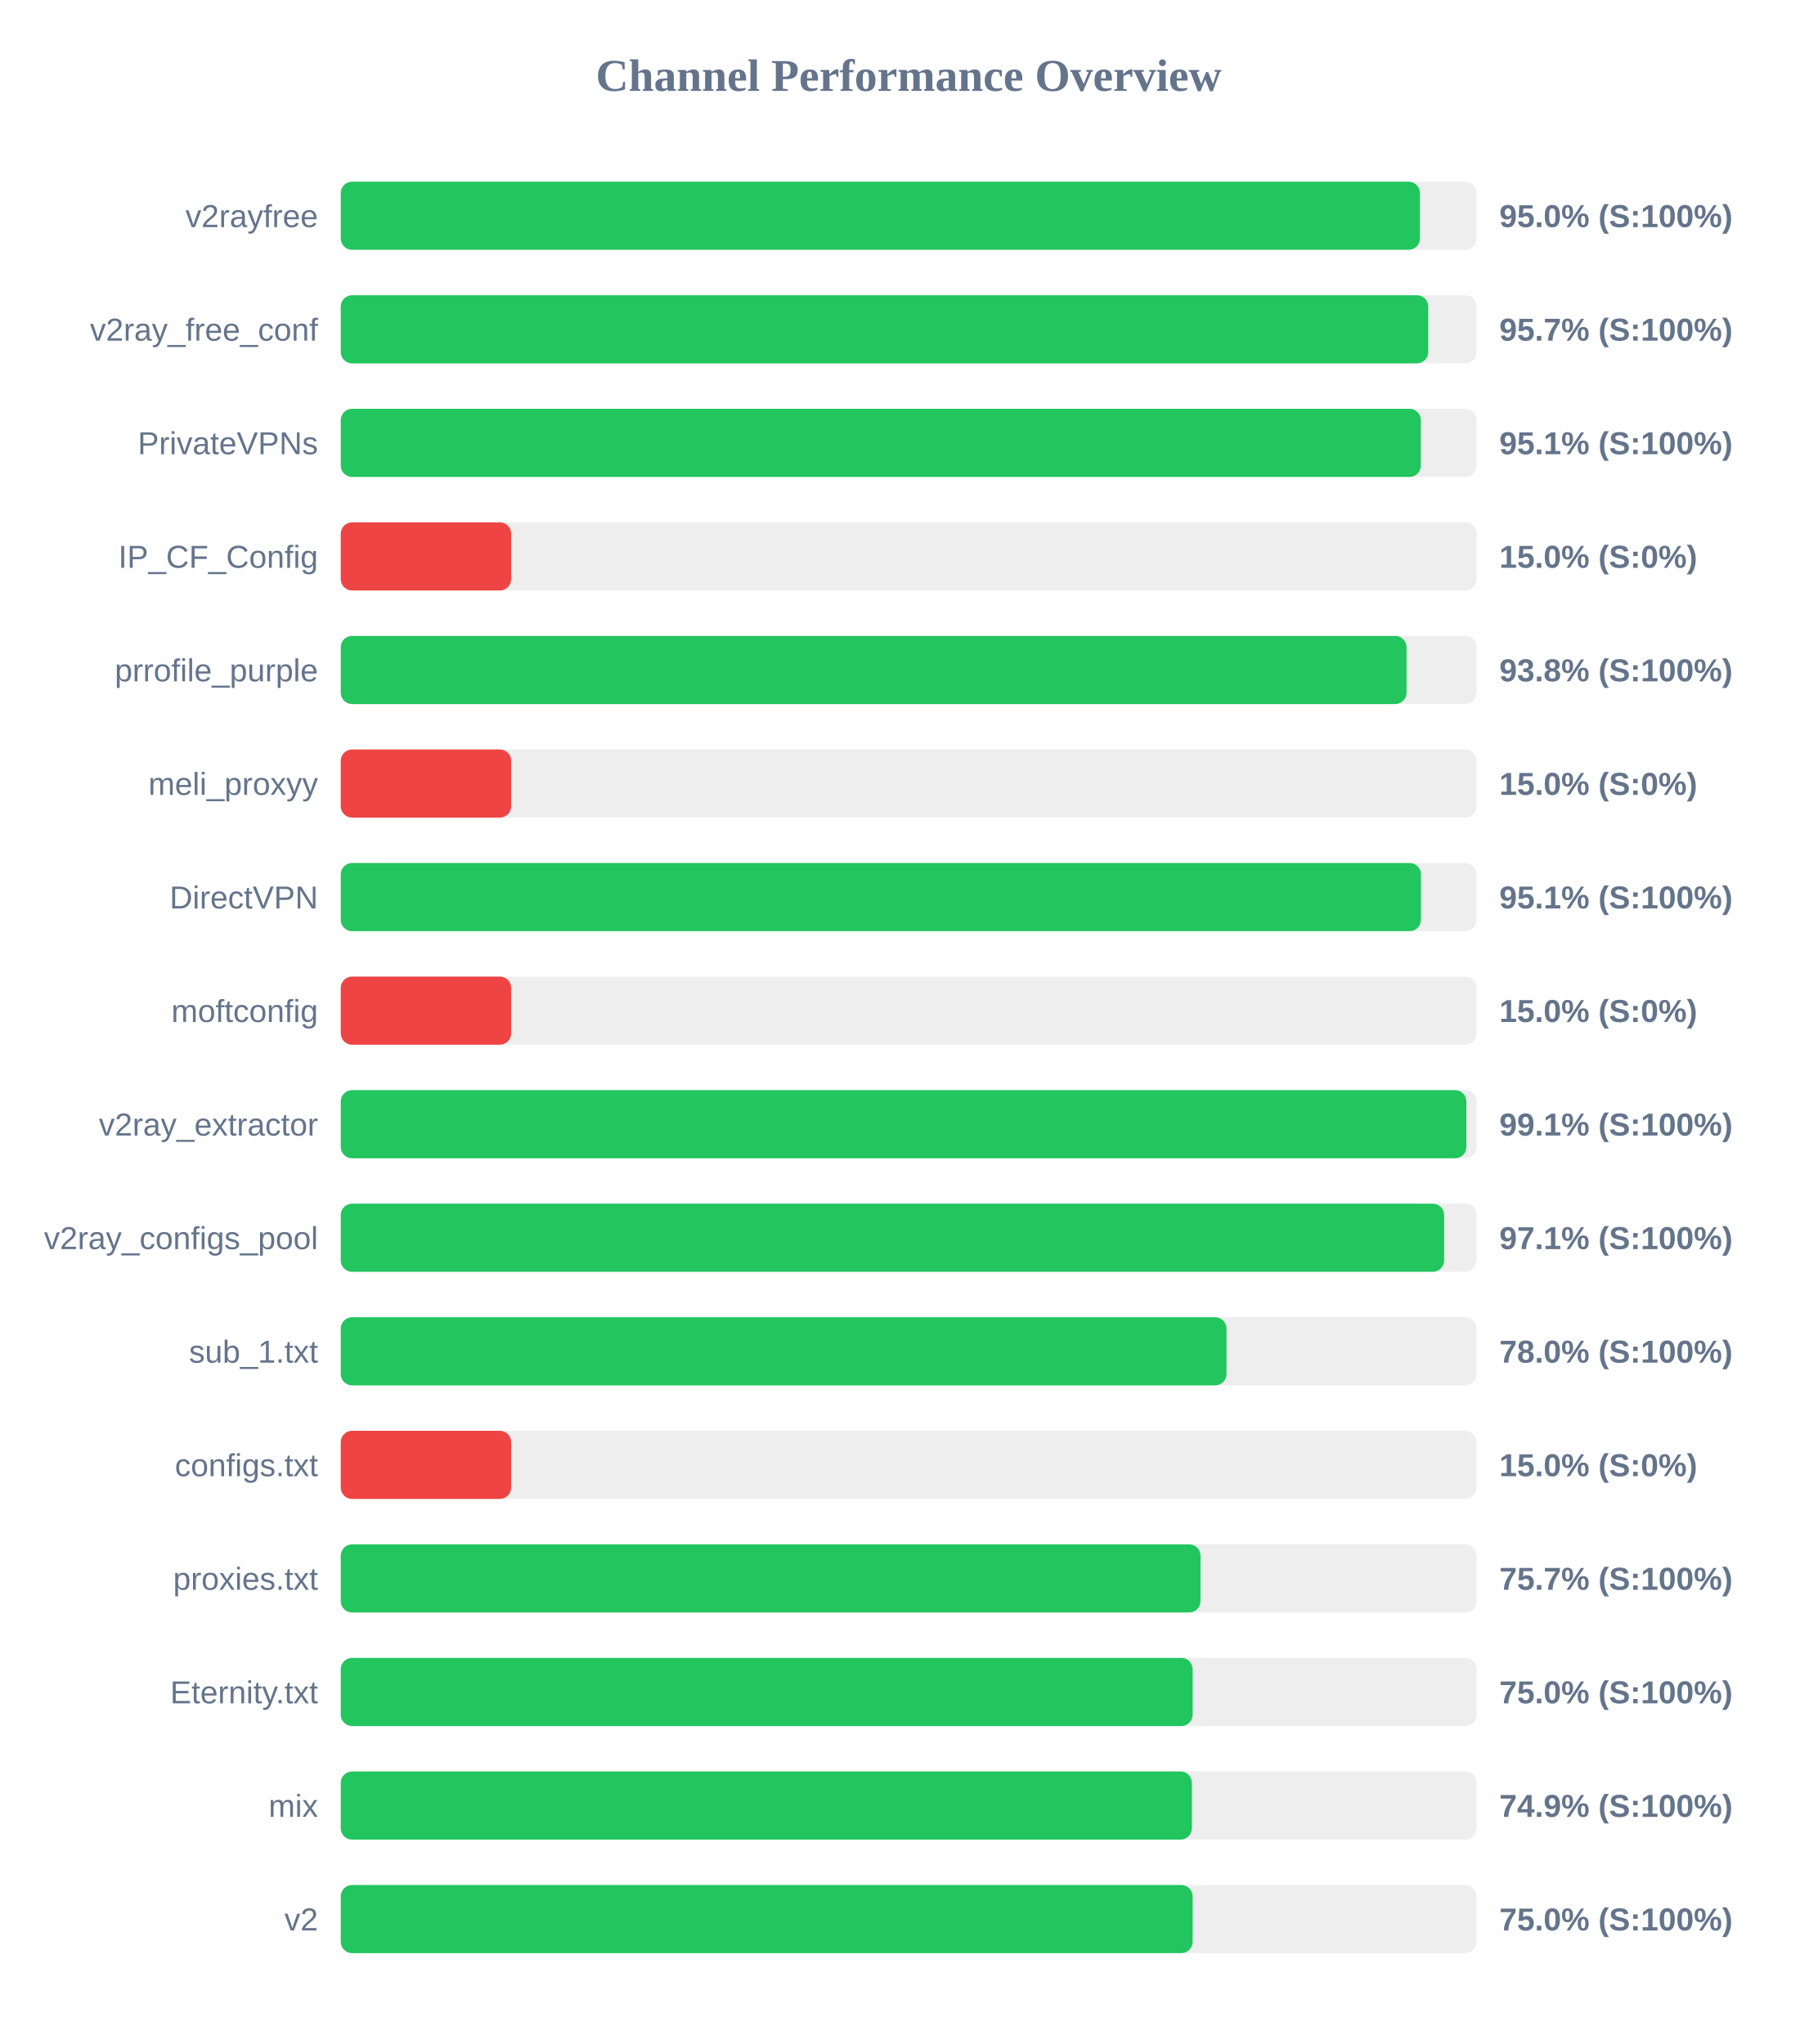
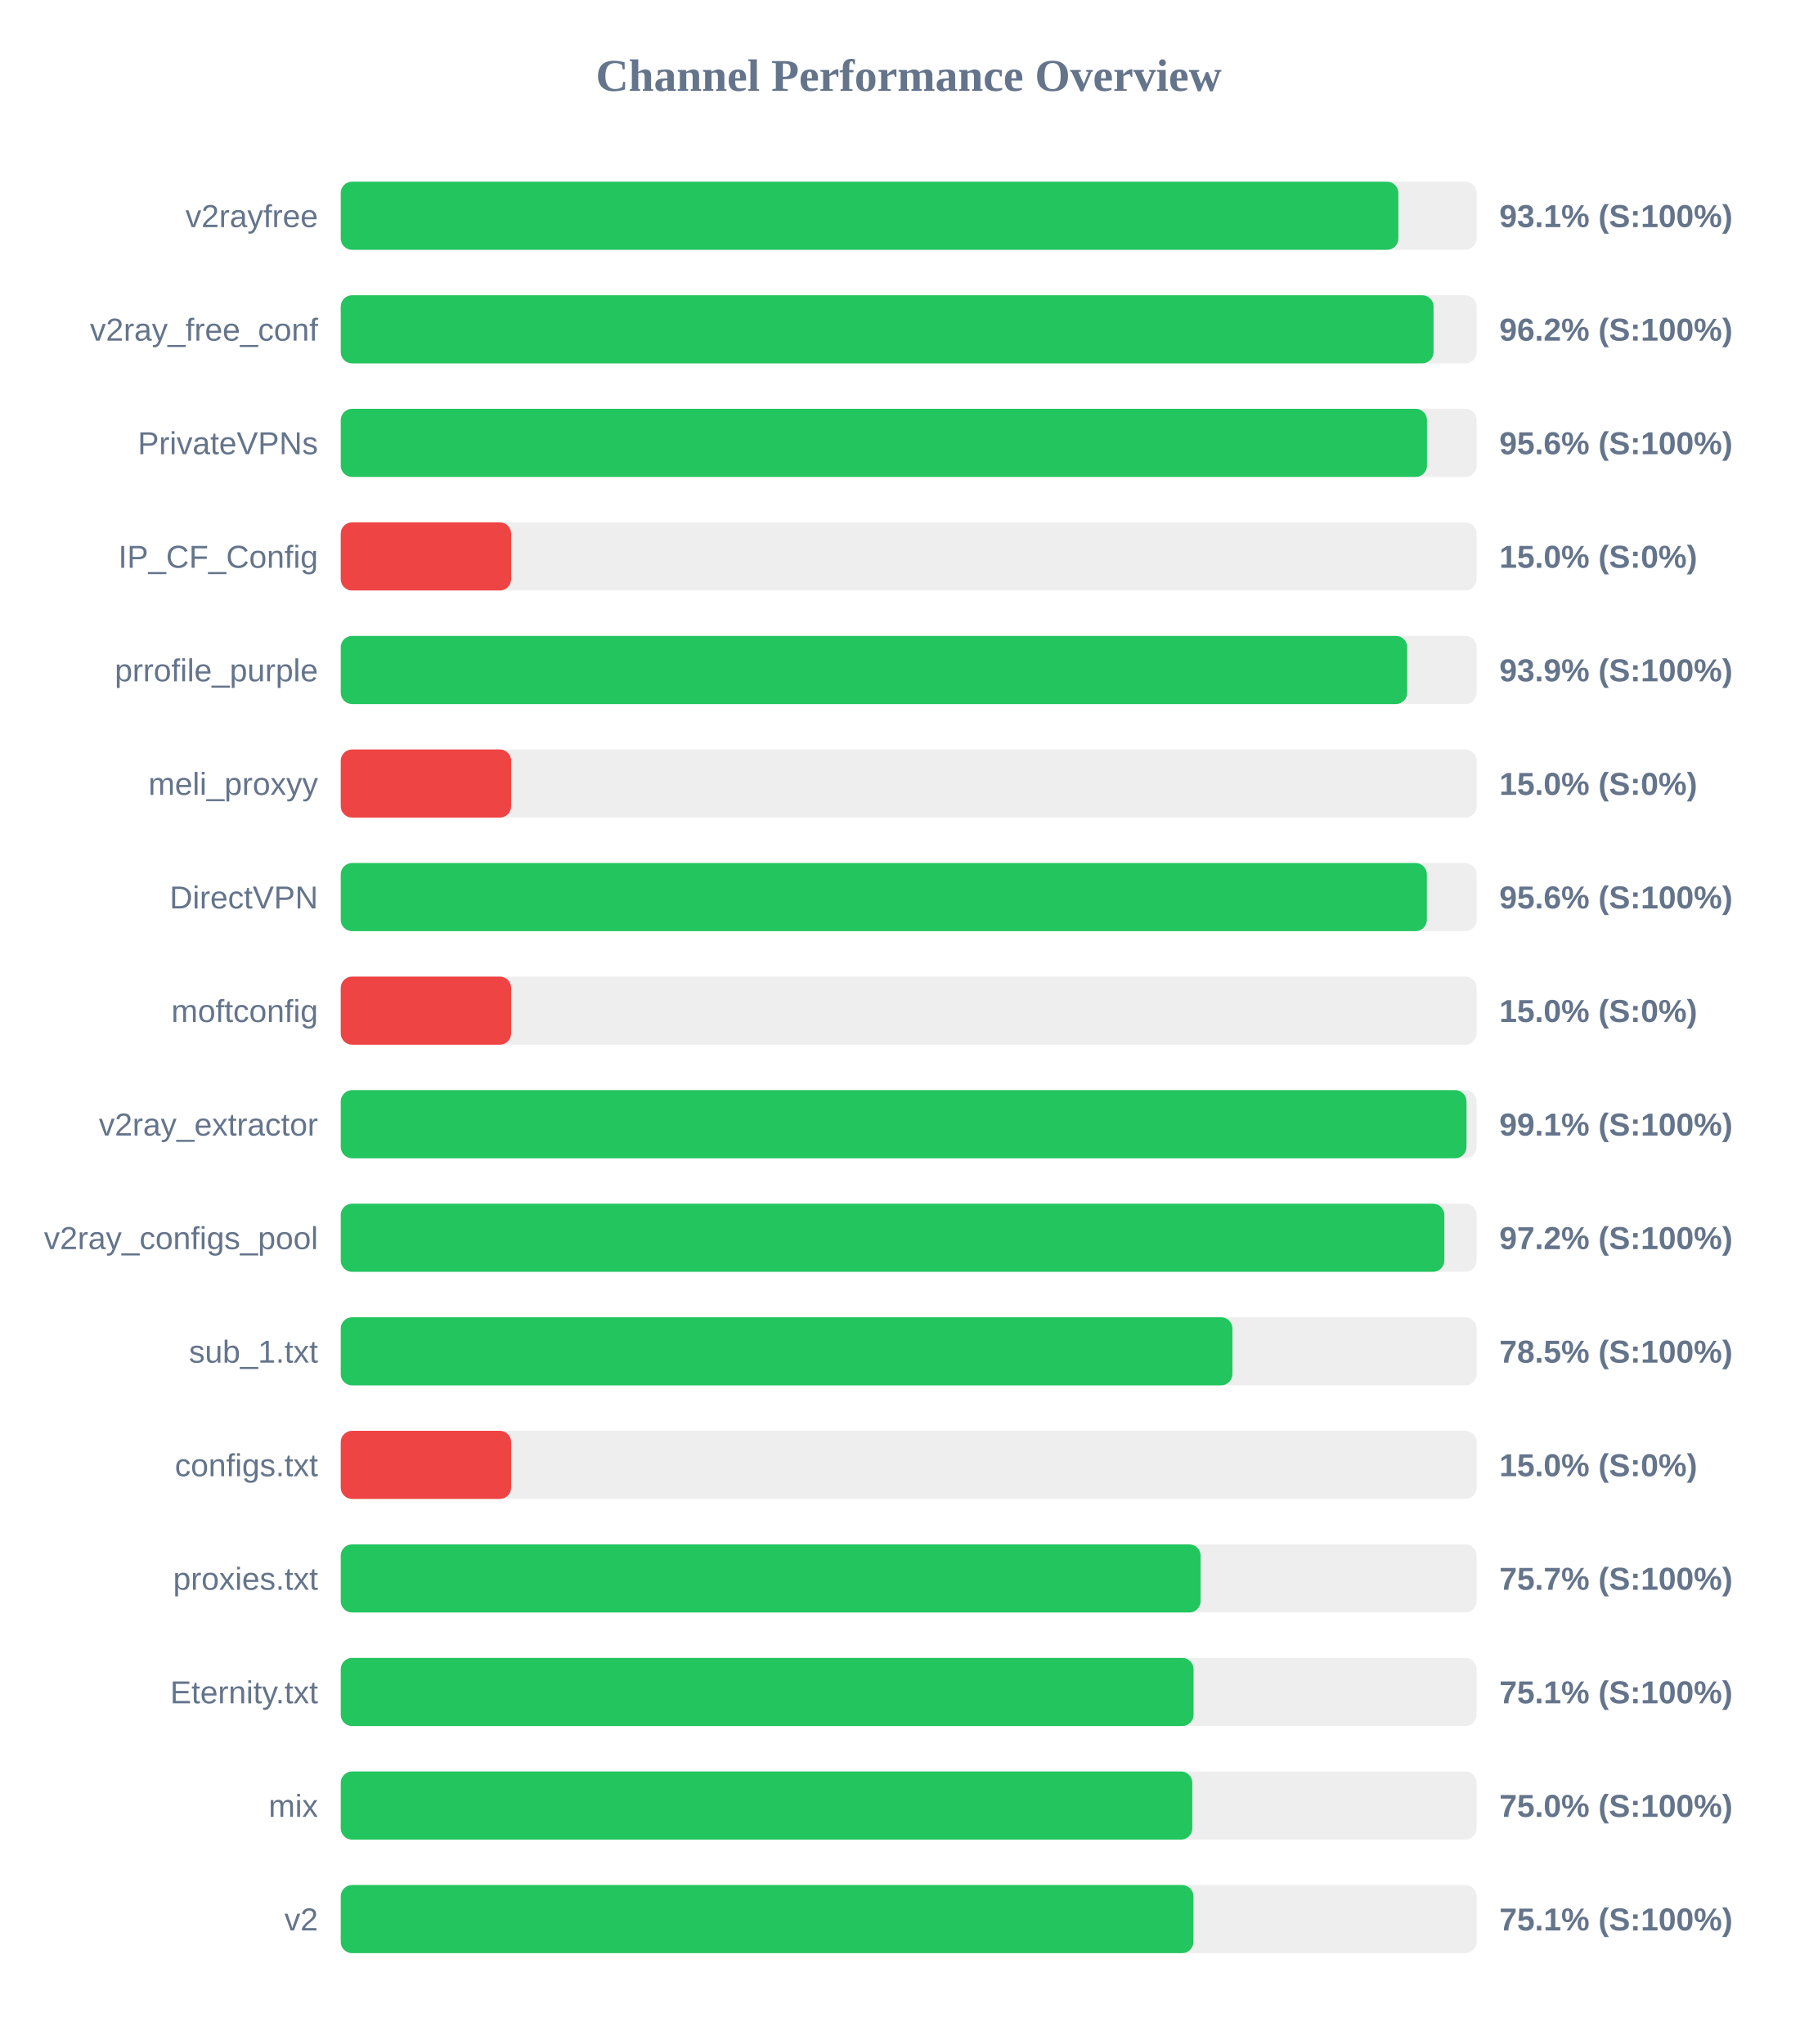
<svg xmlns="http://www.w3.org/2000/svg" width="800" height="900" version="1.1">
  <style>
        .row { font: 14px Arial; fill: #64748b; }
        .score { font: bold 14px Arial; fill: #64748b; }
    </style>
  <text x="400" y="40" text-anchor="middle" font-size="20px" font-weight="bold" fill="#64748b">Channel Performance Overview</text>
  <rect x="150" y="80" width="500" height="30" fill="#eee" rx="5" />
-   <rect x="150" y="80" width="475.05" height="30" fill="#22c55e" rx="5" />
+   <rect x="150" y="80" width="465.55" height="30" fill="#22c55e" rx="5" />
  <text x="140" y="100" text-anchor="end" class="row">v2rayfree</text>
-   <text x="660" y="100" text-anchor="start" class="score">95.0% (S:100%)</text>
+   <text x="660" y="100" text-anchor="start" class="score">93.1% (S:100%)</text>
  <rect x="150" y="130" width="500" height="30" fill="#eee" rx="5" />
-   <rect x="150" y="130" width="478.7" height="30" fill="#22c55e" rx="5" />
+   <rect x="150" y="130" width="481.05" height="30" fill="#22c55e" rx="5" />
  <text x="140" y="150" text-anchor="end" class="row">v2ray_free_conf</text>
-   <text x="660" y="150" text-anchor="start" class="score">95.7% (S:100%)</text>
+   <text x="660" y="150" text-anchor="start" class="score">96.2% (S:100%)</text>
  <rect x="150" y="180" width="500" height="30" fill="#eee" rx="5" />
-   <rect x="150" y="180" width="475.45" height="30" fill="#22c55e" rx="5" />
+   <rect x="150" y="180" width="478.15" height="30" fill="#22c55e" rx="5" />
  <text x="140" y="200" text-anchor="end" class="row">PrivateVPNs</text>
-   <text x="660" y="200" text-anchor="start" class="score">95.1% (S:100%)</text>
+   <text x="660" y="200" text-anchor="start" class="score">95.6% (S:100%)</text>
  <rect x="150" y="230" width="500" height="30" fill="#eee" rx="5" />
  <rect x="150" y="230" width="75.0" height="30" fill="#ef4444" rx="5" />
  <text x="140" y="250" text-anchor="end" class="row">IP_CF_Config</text>
  <text x="660" y="250" text-anchor="start" class="score">15.0% (S:0%)</text>
  <rect x="150" y="280" width="500" height="30" fill="#eee" rx="5" />
-   <rect x="150" y="280" width="469.15" height="30" fill="#22c55e" rx="5" />
+   <rect x="150" y="280" width="469.45" height="30" fill="#22c55e" rx="5" />
  <text x="140" y="300" text-anchor="end" class="row">prrofile_purple</text>
-   <text x="660" y="300" text-anchor="start" class="score">93.8% (S:100%)</text>
+   <text x="660" y="300" text-anchor="start" class="score">93.9% (S:100%)</text>
  <rect x="150" y="330" width="500" height="30" fill="#eee" rx="5" />
  <rect x="150" y="330" width="75.0" height="30" fill="#ef4444" rx="5" />
  <text x="140" y="350" text-anchor="end" class="row">meli_proxyy</text>
  <text x="660" y="350" text-anchor="start" class="score">15.0% (S:0%)</text>
  <rect x="150" y="380" width="500" height="30" fill="#eee" rx="5" />
-   <rect x="150" y="380" width="475.5" height="30" fill="#22c55e" rx="5" />
+   <rect x="150" y="380" width="478.1" height="30" fill="#22c55e" rx="5" />
  <text x="140" y="400" text-anchor="end" class="row">DirectVPN</text>
-   <text x="660" y="400" text-anchor="start" class="score">95.1% (S:100%)</text>
+   <text x="660" y="400" text-anchor="start" class="score">95.6% (S:100%)</text>
  <rect x="150" y="430" width="500" height="30" fill="#eee" rx="5" />
  <rect x="150" y="430" width="75.0" height="30" fill="#ef4444" rx="5" />
  <text x="140" y="450" text-anchor="end" class="row">moftconfig</text>
  <text x="660" y="450" text-anchor="start" class="score">15.0% (S:0%)</text>
  <rect x="150" y="480" width="500" height="30" fill="#eee" rx="5" />
-   <rect x="150" y="480" width="495.5" height="30" fill="#22c55e" rx="5" />
+   <rect x="150" y="480" width="495.55" height="30" fill="#22c55e" rx="5" />
  <text x="140" y="500" text-anchor="end" class="row">v2ray_extractor</text>
  <text x="660" y="500" text-anchor="start" class="score">99.1% (S:100%)</text>
  <rect x="150" y="530" width="500" height="30" fill="#eee" rx="5" />
-   <rect x="150" y="530" width="485.7" height="30" fill="#22c55e" rx="5" />
+   <rect x="150" y="530" width="485.8" height="30" fill="#22c55e" rx="5" />
  <text x="140" y="550" text-anchor="end" class="row">v2ray_configs_pool</text>
-   <text x="660" y="550" text-anchor="start" class="score">97.1% (S:100%)</text>
+   <text x="660" y="550" text-anchor="start" class="score">97.2% (S:100%)</text>
  <rect x="150" y="580" width="500" height="30" fill="#eee" rx="5" />
-   <rect x="150" y="580" width="389.9" height="30" fill="#22c55e" rx="5" />
+   <rect x="150" y="580" width="392.5" height="30" fill="#22c55e" rx="5" />
  <text x="140" y="600" text-anchor="end" class="row">sub_1.txt</text>
-   <text x="660" y="600" text-anchor="start" class="score">78.0% (S:100%)</text>
+   <text x="660" y="600" text-anchor="start" class="score">78.5% (S:100%)</text>
  <rect x="150" y="630" width="500" height="30" fill="#eee" rx="5" />
  <rect x="150" y="630" width="75.0" height="30" fill="#ef4444" rx="5" />
  <text x="140" y="650" text-anchor="end" class="row">configs.txt</text>
  <text x="660" y="650" text-anchor="start" class="score">15.0% (S:0%)</text>
  <rect x="150" y="680" width="500" height="30" fill="#eee" rx="5" />
-   <rect x="150" y="680" width="378.45" height="30" fill="#22c55e" rx="5" />
+   <rect x="150" y="680" width="378.5" height="30" fill="#22c55e" rx="5" />
  <text x="140" y="700" text-anchor="end" class="row">proxies.txt</text>
  <text x="660" y="700" text-anchor="start" class="score">75.7% (S:100%)</text>
  <rect x="150" y="730" width="500" height="30" fill="#eee" rx="5" />
-   <rect x="150" y="730" width="375.0" height="30" fill="#22c55e" rx="5" />
+   <rect x="150" y="730" width="375.4" height="30" fill="#22c55e" rx="5" />
  <text x="140" y="750" text-anchor="end" class="row">Eternity.txt</text>
-   <text x="660" y="750" text-anchor="start" class="score">75.0% (S:100%)</text>
+   <text x="660" y="750" text-anchor="start" class="score">75.1% (S:100%)</text>
  <rect x="150" y="780" width="500" height="30" fill="#eee" rx="5" />
-   <rect x="150" y="780" width="374.65" height="30" fill="#22c55e" rx="5" />
+   <rect x="150" y="780" width="374.85" height="30" fill="#22c55e" rx="5" />
  <text x="140" y="800" text-anchor="end" class="row">mix</text>
-   <text x="660" y="800" text-anchor="start" class="score">74.9% (S:100%)</text>
+   <text x="660" y="800" text-anchor="start" class="score">75.0% (S:100%)</text>
  <rect x="150" y="830" width="500" height="30" fill="#eee" rx="5" />
-   <rect x="150" y="830" width="375.0" height="30" fill="#22c55e" rx="5" />
+   <rect x="150" y="830" width="375.35" height="30" fill="#22c55e" rx="5" />
  <text x="140" y="850" text-anchor="end" class="row">v2</text>
-   <text x="660" y="850" text-anchor="start" class="score">75.0% (S:100%)</text>
+   <text x="660" y="850" text-anchor="start" class="score">75.1% (S:100%)</text>
</svg>
